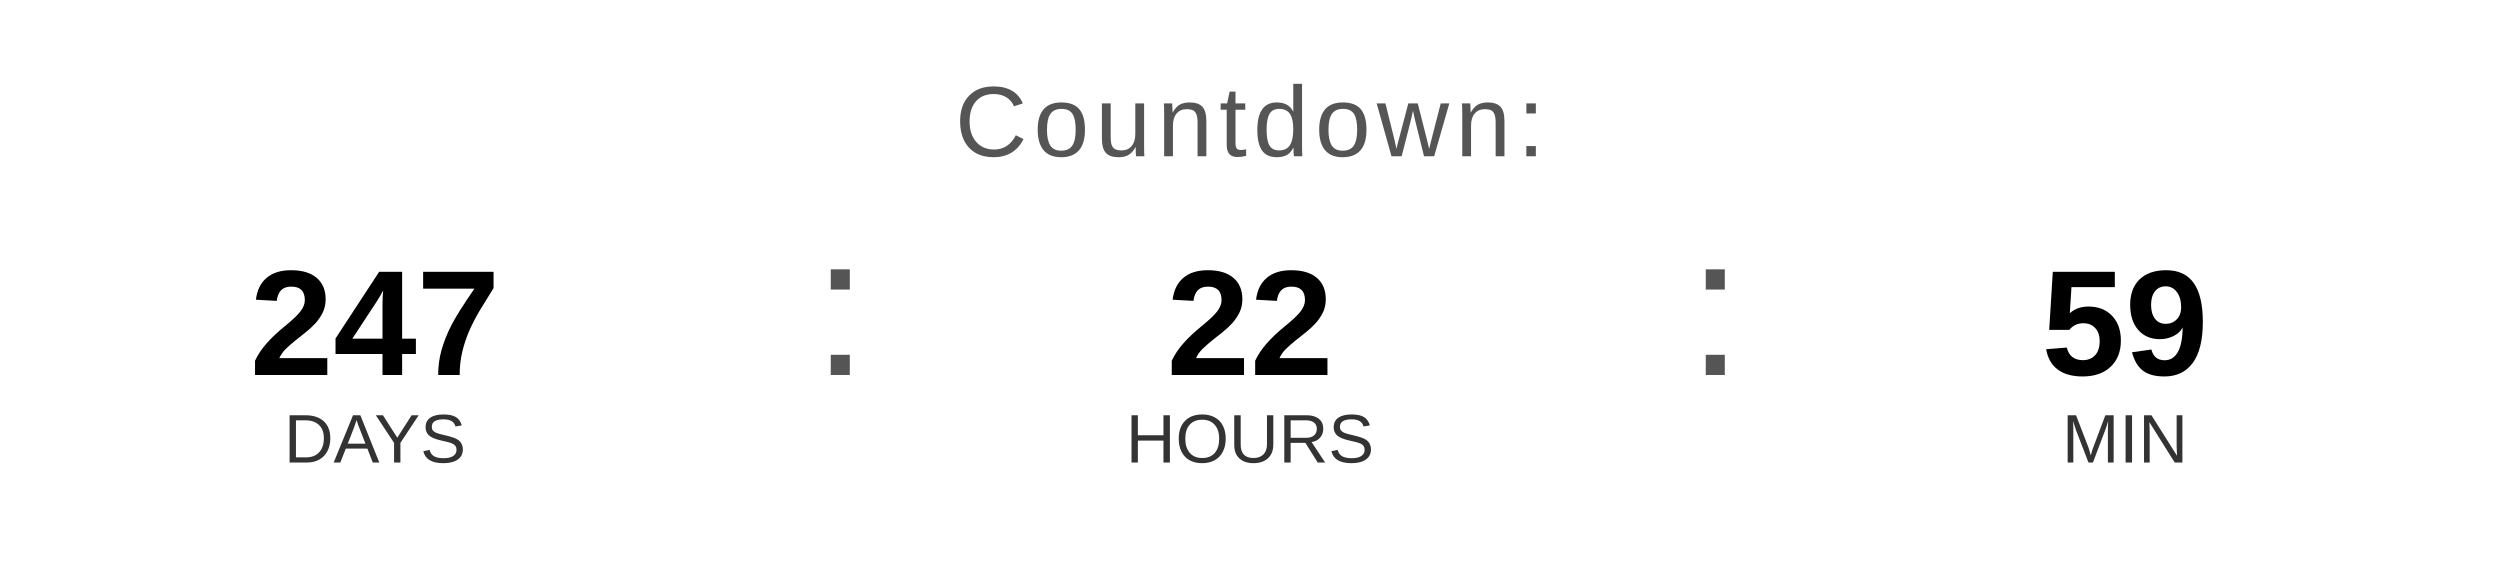
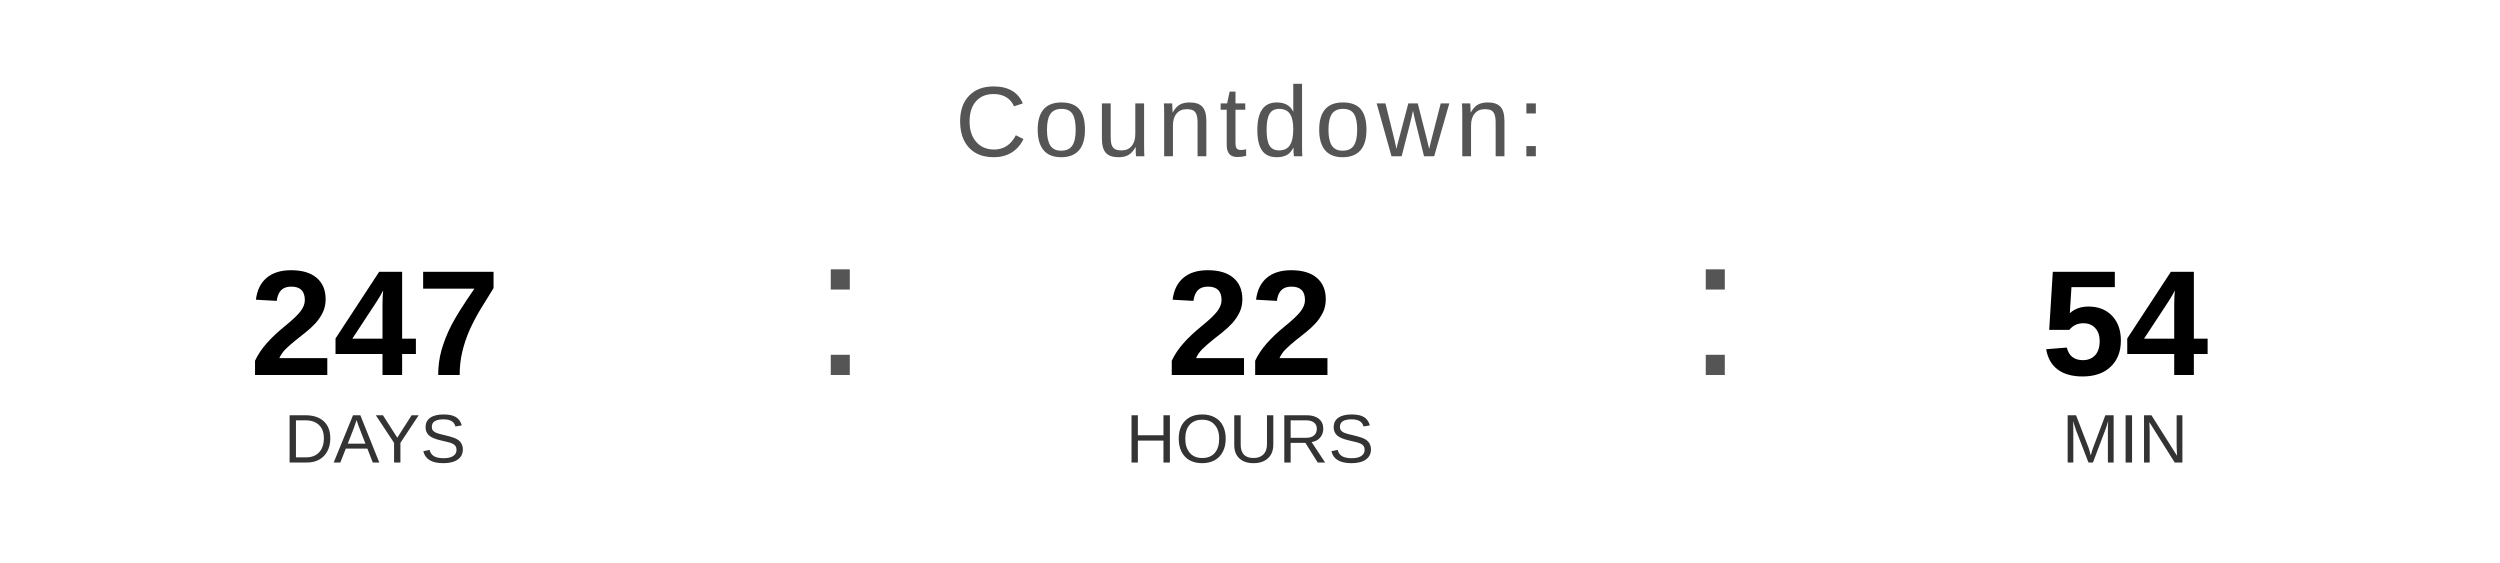
<svg xmlns="http://www.w3.org/2000/svg" width="400" height="90" viewBox="0 0 400 90">
  <text x="200" y="25" font-family="Arial, Helvetica, sans-serif" font-size="16" fill="#555555" text-anchor="middle" letter-spacing="1">
    Countdown:
  </text>
  <text x="60" y="60" font-family="Arial, Helvetica, sans-serif" font-size="24" font-weight="bold" fill="#000000" text-anchor="middle">247</text>
  <text x="60" y="74" font-family="Arial, Helvetica, sans-serif" font-size="11" fill="#333333" text-anchor="middle">DAYS</text>
  <text x="130" y="60" font-family="Arial, sans-serif" font-size="32" fill="#555555">:</text>
  <text x="200" y="60" font-family="Arial, Helvetica, sans-serif" font-size="24" font-weight="bold" fill="#000000" text-anchor="middle">22</text>
  <text x="200" y="74" font-family="Arial, Helvetica, sans-serif" font-size="11" fill="#333333" text-anchor="middle">HOURS</text>
  <text x="270" y="60" font-family="Arial, sans-serif" font-size="32" fill="#555555">:</text>
-   <text x="340" y="60" font-family="Arial, Helvetica, sans-serif" font-size="24" font-weight="bold" fill="#000000" text-anchor="middle">59</text>
+   <text x="340" y="60" font-family="Arial, Helvetica, sans-serif" font-size="24" font-weight="bold" fill="#000000" text-anchor="middle">54</text>
  <text x="340" y="74" font-family="Arial, Helvetica, sans-serif" font-size="11" fill="#333333" text-anchor="middle">MIN</text>
</svg>
